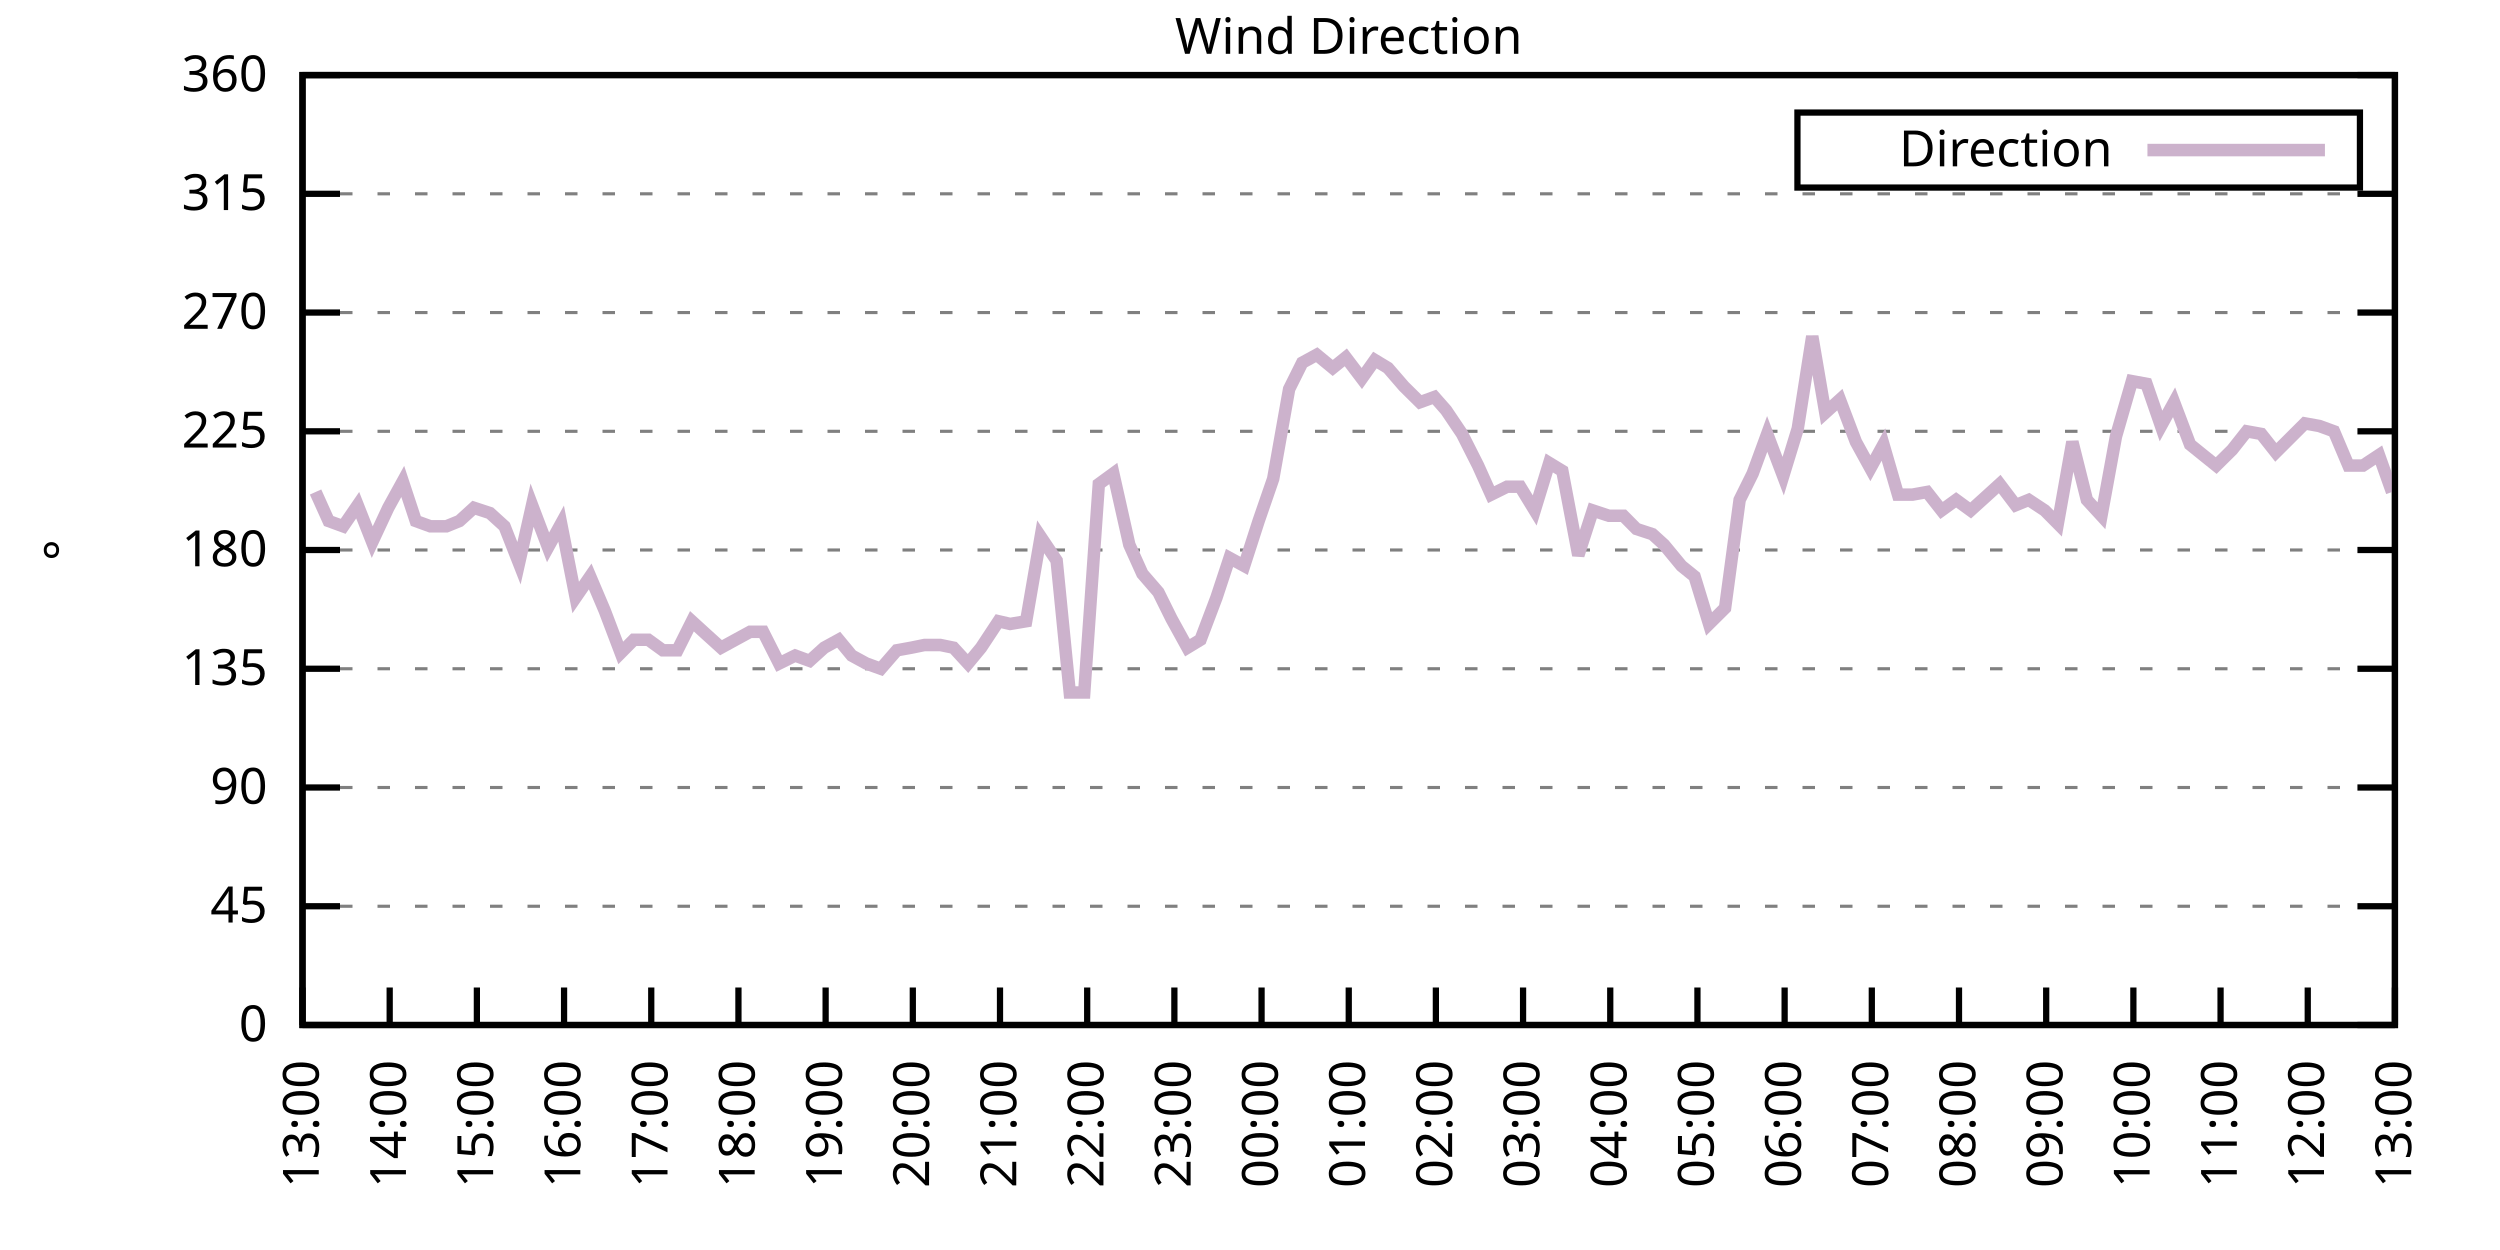
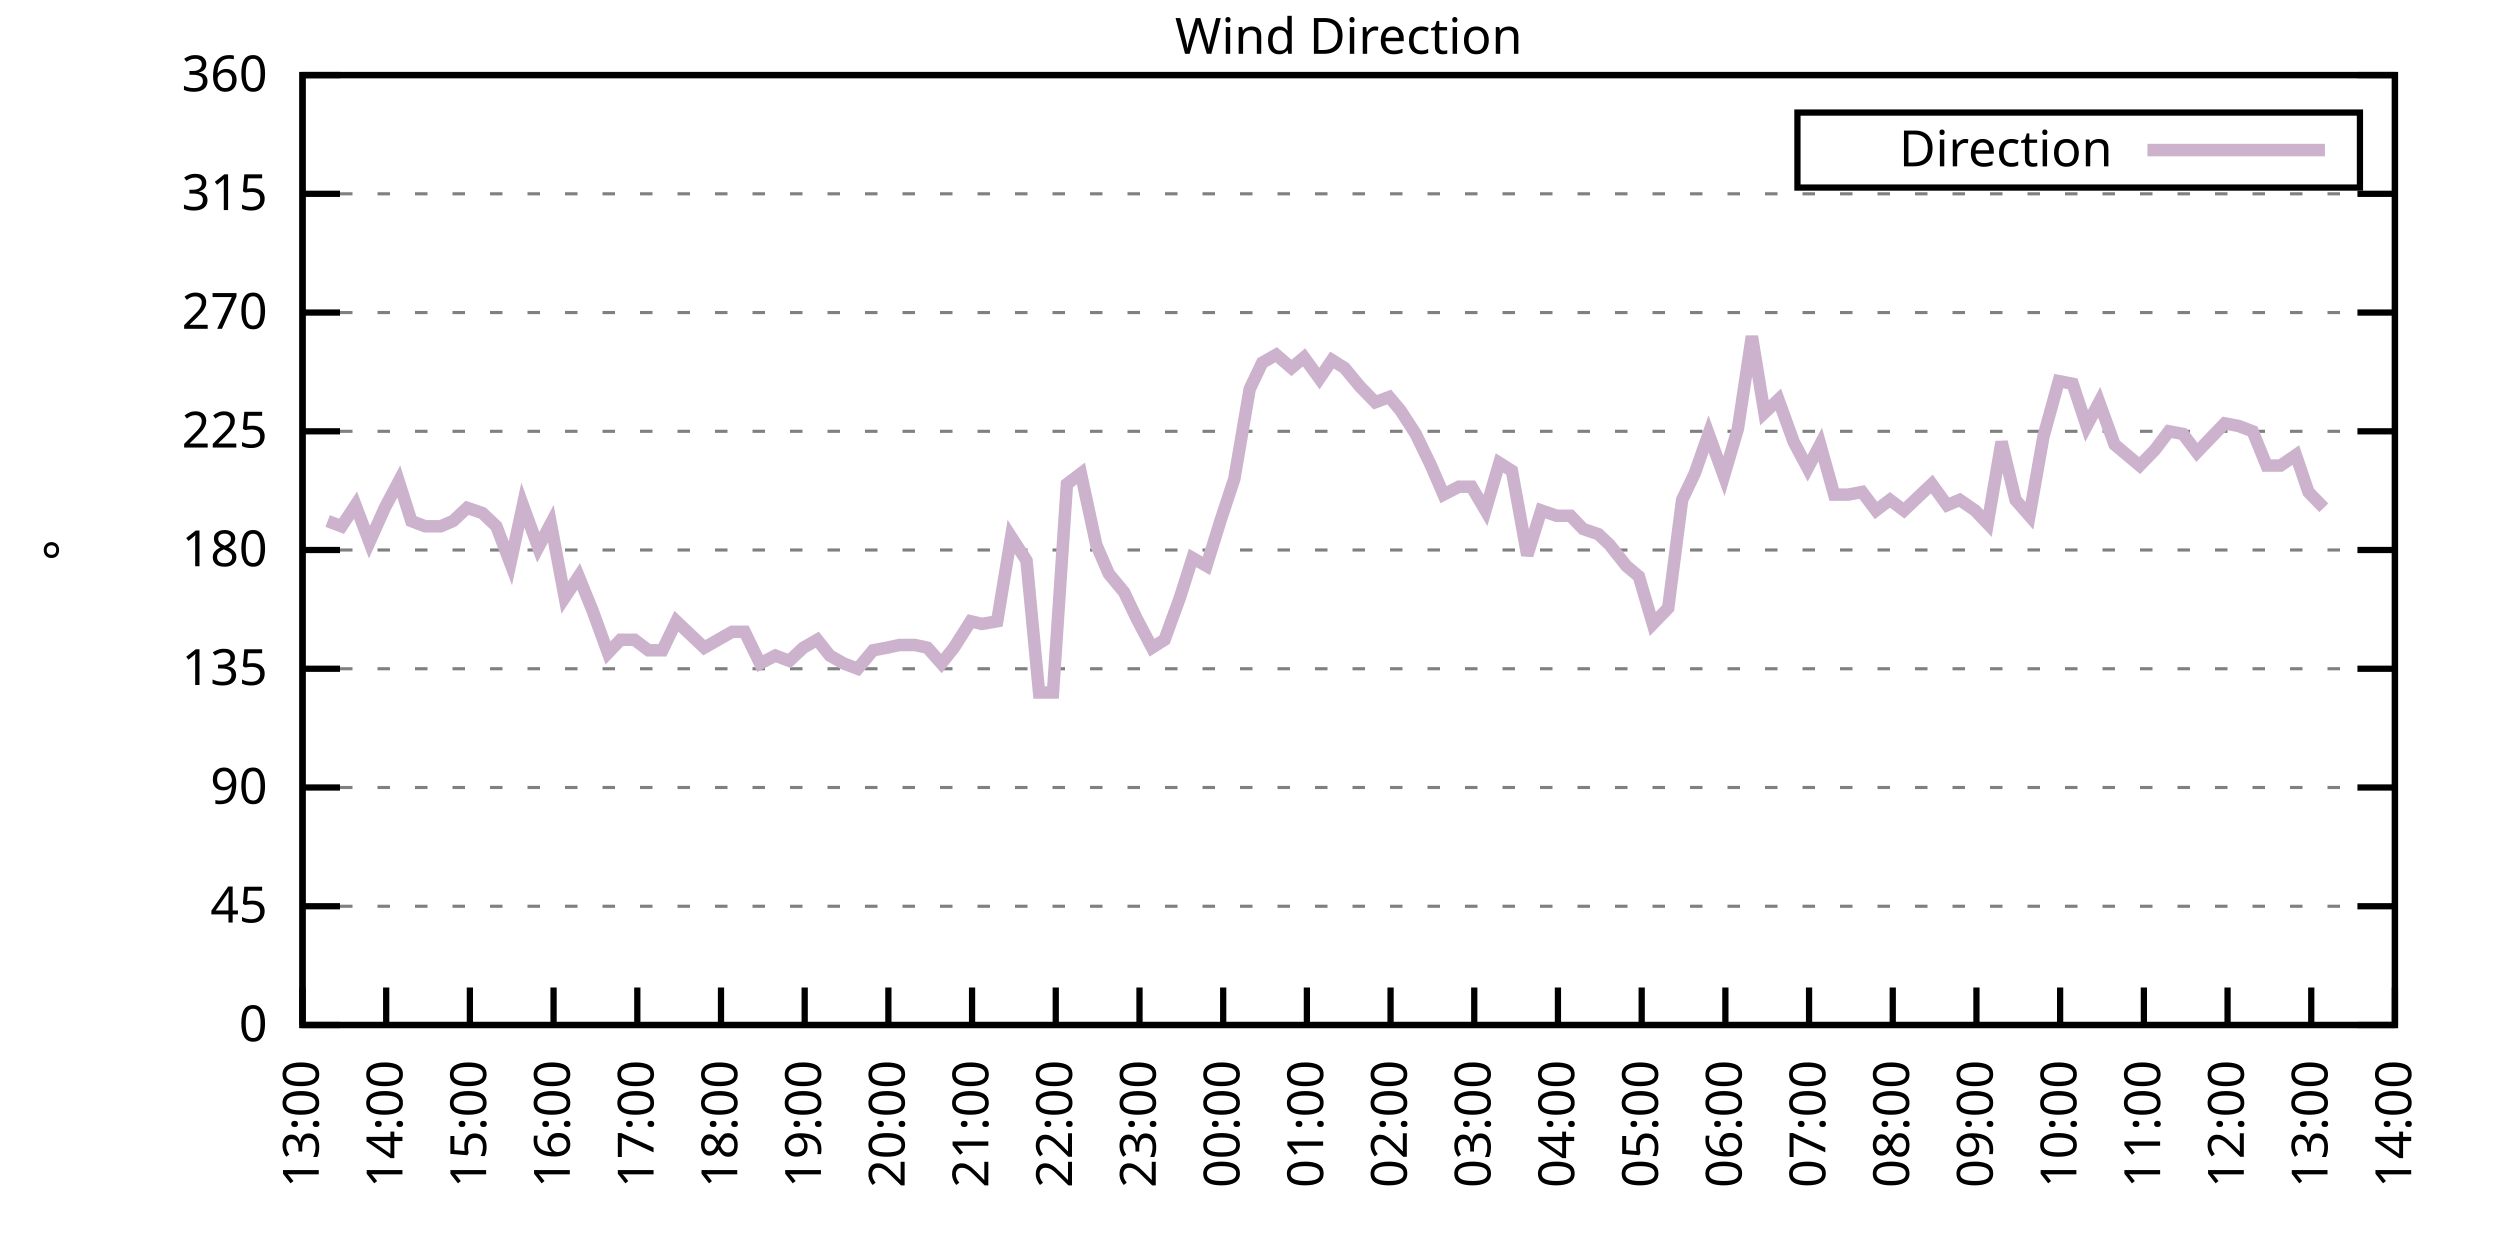
<svg xmlns="http://www.w3.org/2000/svg" xmlns:xlink="http://www.w3.org/1999/xlink" width="400" height="200" viewBox="0 0 400 200">
  <g id="gnuplot_canvas">
    <rect x="0" y="0" width="400" height="200" fill="none" />
    <defs>
      <circle id="gpDot" r="0.5" stroke-width="0.5" stroke="currentColor" />
      <path id="gpPt0" stroke-width="0.333" stroke="currentColor" d="M-1,0 h2 M0,-1 v2" />
      <path id="gpPt1" stroke-width="0.333" stroke="currentColor" d="M-1,-1 L1,1 M1,-1 L-1,1" />
      <path id="gpPt2" stroke-width="0.333" stroke="currentColor" d="M-1,0 L1,0 M0,-1 L0,1 M-1,-1 L1,1 M-1,1 L1,-1" />
      <rect id="gpPt3" stroke-width="0.333" stroke="currentColor" x="-1" y="-1" width="2" height="2" />
      <rect id="gpPt4" stroke-width="0.333" stroke="currentColor" fill="currentColor" x="-1" y="-1" width="2" height="2" />
      <circle id="gpPt5" stroke-width="0.333" stroke="currentColor" cx="0" cy="0" r="1" />
      <use xlink:href="#gpPt5" id="gpPt6" fill="currentColor" stroke="none" />
      <path id="gpPt7" stroke-width="0.333" stroke="currentColor" d="M0,-1.33 L-1.33,0.67 L1.33,0.67 z" />
      <use xlink:href="#gpPt7" id="gpPt8" fill="currentColor" stroke="none" />
      <use xlink:href="#gpPt7" id="gpPt9" stroke="currentColor" transform="rotate(180)" />
      <use xlink:href="#gpPt9" id="gpPt10" fill="currentColor" stroke="none" />
      <use xlink:href="#gpPt3" id="gpPt11" stroke="currentColor" transform="rotate(45)" />
      <use xlink:href="#gpPt11" id="gpPt12" fill="currentColor" stroke="none" />
      <path id="gpPt13" stroke-width="0.333" stroke="currentColor" d="M0,1.330 L1.265,0.411 L0.782,-1.067 L-0.782,-1.076 L-1.265,0.411 z" />
      <use xlink:href="#gpPt13" id="gpPt14" fill="currentColor" stroke="none" />
      <filter id="textbox" filterUnits="objectBoundingBox" x="0" y="0" height="1" width="1">
        <feFlood flood-color="white" flood-opacity="1" result="bgnd" />
        <feComposite in="SourceGraphic" in2="bgnd" operator="atop" />
      </filter>
      <filter id="greybox" filterUnits="objectBoundingBox" x="0" y="0" height="1" width="1">
        <feFlood flood-color="lightgrey" flood-opacity="1" result="grey" />
        <feComposite in="SourceGraphic" in2="grey" operator="atop" />
      </filter>
    </defs>
    <g fill="none" color="white" stroke="currentColor" stroke-width="1.00" stroke-linecap="butt" stroke-linejoin="miter">
</g>
    <g fill="none" color="black" stroke="currentColor" stroke-width="1.00" stroke-linecap="butt" stroke-linejoin="miter">
      <g stroke="none" shape-rendering="crispEdges">
        <polygon fill="rgb(255, 255, 255)" points="48.40,164.00 383.18,164.00 383.18,12.02 48.40,12.02 " />
      </g>
    </g>
    <g fill="none" color="black" stroke="currentColor" stroke-width="1.00" stroke-linecap="butt" stroke-linejoin="miter">
</g>
    <g fill="none" color="black" stroke="black" stroke-width="0.50" stroke-linecap="butt" stroke-linejoin="miter">
</g>
    <g fill="none" color="gray" stroke="currentColor" stroke-width="0.50" stroke-linecap="butt" stroke-linejoin="miter">
      <path stroke="gray" stroke-dasharray="2,4" class="gridline" d="M48.40,164.00 L383.19,164.00  " />
    </g>
    <g fill="none" color="gray" stroke="gray" stroke-width="1.00" stroke-linecap="butt" stroke-linejoin="miter">
</g>
    <g fill="none" color="black" stroke="currentColor" stroke-width="1.00" stroke-linecap="butt" stroke-linejoin="miter">
      <path stroke="black" d="M48.40,164.00 L54.40,164.00 M383.19,164.00 L377.19,164.00  " />
      <g transform="translate(42.80,166.60)" stroke="none" fill="black" font-family="Sans" font-size="8.00" text-anchor="end">
        <text>
          <tspan font-family="Sans"> 0</tspan>
        </text>
      </g>
    </g>
    <g fill="none" color="black" stroke="currentColor" stroke-width="1.00" stroke-linecap="butt" stroke-linejoin="miter">
</g>
    <g fill="none" color="black" stroke="black" stroke-width="0.50" stroke-linecap="butt" stroke-linejoin="miter">
</g>
    <g fill="none" color="gray" stroke="currentColor" stroke-width="0.50" stroke-linecap="butt" stroke-linejoin="miter">
      <path stroke="gray" stroke-dasharray="2,4" class="gridline" d="M48.40,145.00 L383.19,145.00  " />
    </g>
    <g fill="none" color="gray" stroke="gray" stroke-width="1.00" stroke-linecap="butt" stroke-linejoin="miter">
</g>
    <g fill="none" color="black" stroke="currentColor" stroke-width="1.00" stroke-linecap="butt" stroke-linejoin="miter">
      <path stroke="black" d="M48.40,145.00 L54.40,145.00 M383.19,145.00 L377.19,145.00  " />
      <g transform="translate(42.80,147.60)" stroke="none" fill="black" font-family="Sans" font-size="8.00" text-anchor="end">
        <text>
          <tspan font-family="Sans"> 45</tspan>
        </text>
      </g>
    </g>
    <g fill="none" color="black" stroke="currentColor" stroke-width="1.00" stroke-linecap="butt" stroke-linejoin="miter">
</g>
    <g fill="none" color="black" stroke="black" stroke-width="0.50" stroke-linecap="butt" stroke-linejoin="miter">
</g>
    <g fill="none" color="gray" stroke="currentColor" stroke-width="0.50" stroke-linecap="butt" stroke-linejoin="miter">
      <path stroke="gray" stroke-dasharray="2,4" class="gridline" d="M48.40,126.00 L383.19,126.00  " />
    </g>
    <g fill="none" color="gray" stroke="gray" stroke-width="1.00" stroke-linecap="butt" stroke-linejoin="miter">
</g>
    <g fill="none" color="black" stroke="currentColor" stroke-width="1.00" stroke-linecap="butt" stroke-linejoin="miter">
      <path stroke="black" d="M48.40,126.00 L54.40,126.00 M383.19,126.00 L377.19,126.00  " />
      <g transform="translate(42.80,128.60)" stroke="none" fill="black" font-family="Sans" font-size="8.00" text-anchor="end">
        <text>
          <tspan font-family="Sans"> 90</tspan>
        </text>
      </g>
    </g>
    <g fill="none" color="black" stroke="currentColor" stroke-width="1.00" stroke-linecap="butt" stroke-linejoin="miter">
</g>
    <g fill="none" color="black" stroke="black" stroke-width="0.50" stroke-linecap="butt" stroke-linejoin="miter">
</g>
    <g fill="none" color="gray" stroke="currentColor" stroke-width="0.50" stroke-linecap="butt" stroke-linejoin="miter">
      <path stroke="gray" stroke-dasharray="2,4" class="gridline" d="M48.40,107.00 L383.19,107.00  " />
    </g>
    <g fill="none" color="gray" stroke="gray" stroke-width="1.00" stroke-linecap="butt" stroke-linejoin="miter">
</g>
    <g fill="none" color="black" stroke="currentColor" stroke-width="1.00" stroke-linecap="butt" stroke-linejoin="miter">
      <path stroke="black" d="M48.40,107.00 L54.40,107.00 M383.19,107.00 L377.19,107.00  " />
      <g transform="translate(42.80,109.60)" stroke="none" fill="black" font-family="Sans" font-size="8.00" text-anchor="end">
        <text>
          <tspan font-family="Sans"> 135</tspan>
        </text>
      </g>
    </g>
    <g fill="none" color="black" stroke="currentColor" stroke-width="1.00" stroke-linecap="butt" stroke-linejoin="miter">
</g>
    <g fill="none" color="black" stroke="black" stroke-width="0.50" stroke-linecap="butt" stroke-linejoin="miter">
</g>
    <g fill="none" color="gray" stroke="currentColor" stroke-width="0.50" stroke-linecap="butt" stroke-linejoin="miter">
      <path stroke="gray" stroke-dasharray="2,4" class="gridline" d="M48.40,88.00 L383.19,88.00  " />
    </g>
    <g fill="none" color="gray" stroke="gray" stroke-width="1.00" stroke-linecap="butt" stroke-linejoin="miter">
</g>
    <g fill="none" color="black" stroke="currentColor" stroke-width="1.00" stroke-linecap="butt" stroke-linejoin="miter">
      <path stroke="black" d="M48.40,88.00 L54.40,88.00 M383.19,88.00 L377.19,88.00  " />
      <g transform="translate(42.80,90.60)" stroke="none" fill="black" font-family="Sans" font-size="8.00" text-anchor="end">
        <text>
          <tspan font-family="Sans"> 180</tspan>
        </text>
      </g>
    </g>
    <g fill="none" color="black" stroke="currentColor" stroke-width="1.00" stroke-linecap="butt" stroke-linejoin="miter">
</g>
    <g fill="none" color="black" stroke="black" stroke-width="0.50" stroke-linecap="butt" stroke-linejoin="miter">
</g>
    <g fill="none" color="gray" stroke="currentColor" stroke-width="0.50" stroke-linecap="butt" stroke-linejoin="miter">
      <path stroke="gray" stroke-dasharray="2,4" class="gridline" d="M48.40,69.01 L383.19,69.01  " />
    </g>
    <g fill="none" color="gray" stroke="gray" stroke-width="1.00" stroke-linecap="butt" stroke-linejoin="miter">
</g>
    <g fill="none" color="black" stroke="currentColor" stroke-width="1.00" stroke-linecap="butt" stroke-linejoin="miter">
      <path stroke="black" d="M48.40,69.01 L54.40,69.01 M383.19,69.01 L377.19,69.01  " />
      <g transform="translate(42.80,71.61)" stroke="none" fill="black" font-family="Sans" font-size="8.00" text-anchor="end">
        <text>
          <tspan font-family="Sans"> 225</tspan>
        </text>
      </g>
    </g>
    <g fill="none" color="black" stroke="currentColor" stroke-width="1.00" stroke-linecap="butt" stroke-linejoin="miter">
</g>
    <g fill="none" color="black" stroke="black" stroke-width="0.50" stroke-linecap="butt" stroke-linejoin="miter">
</g>
    <g fill="none" color="gray" stroke="currentColor" stroke-width="0.50" stroke-linecap="butt" stroke-linejoin="miter">
      <path stroke="gray" stroke-dasharray="2,4" class="gridline" d="M48.40,50.01 L383.19,50.01  " />
    </g>
    <g fill="none" color="gray" stroke="gray" stroke-width="1.00" stroke-linecap="butt" stroke-linejoin="miter">
</g>
    <g fill="none" color="black" stroke="currentColor" stroke-width="1.00" stroke-linecap="butt" stroke-linejoin="miter">
      <path stroke="black" d="M48.40,50.01 L54.40,50.01 M383.19,50.01 L377.19,50.01  " />
      <g transform="translate(42.80,52.61)" stroke="none" fill="black" font-family="Sans" font-size="8.00" text-anchor="end">
        <text>
          <tspan font-family="Sans"> 270</tspan>
        </text>
      </g>
    </g>
    <g fill="none" color="black" stroke="currentColor" stroke-width="1.00" stroke-linecap="butt" stroke-linejoin="miter">
</g>
    <g fill="none" color="black" stroke="black" stroke-width="0.50" stroke-linecap="butt" stroke-linejoin="miter">
</g>
    <g fill="none" color="gray" stroke="currentColor" stroke-width="0.50" stroke-linecap="butt" stroke-linejoin="miter">
      <path stroke="gray" stroke-dasharray="2,4" class="gridline" d="M48.40,31.01 L383.19,31.01  " />
    </g>
    <g fill="none" color="gray" stroke="gray" stroke-width="1.00" stroke-linecap="butt" stroke-linejoin="miter">
</g>
    <g fill="none" color="black" stroke="currentColor" stroke-width="1.00" stroke-linecap="butt" stroke-linejoin="miter">
      <path stroke="black" d="M48.40,31.01 L54.40,31.01 M383.19,31.01 L377.19,31.01  " />
      <g transform="translate(42.80,33.61)" stroke="none" fill="black" font-family="Sans" font-size="8.00" text-anchor="end">
        <text>
          <tspan font-family="Sans"> 315</tspan>
        </text>
      </g>
    </g>
    <g fill="none" color="black" stroke="currentColor" stroke-width="1.00" stroke-linecap="butt" stroke-linejoin="miter">
</g>
    <g fill="none" color="black" stroke="black" stroke-width="0.50" stroke-linecap="butt" stroke-linejoin="miter">
</g>
    <g fill="none" color="gray" stroke="currentColor" stroke-width="0.50" stroke-linecap="butt" stroke-linejoin="miter">
      <path stroke="gray" stroke-dasharray="2,4" class="gridline" d="M48.40,12.01 L383.19,12.01  " />
    </g>
    <g fill="none" color="gray" stroke="gray" stroke-width="1.00" stroke-linecap="butt" stroke-linejoin="miter">
</g>
    <g fill="none" color="black" stroke="currentColor" stroke-width="1.00" stroke-linecap="butt" stroke-linejoin="miter">
      <path stroke="black" d="M48.40,12.01 L54.40,12.01 M383.19,12.01 L377.19,12.01  " />
      <g transform="translate(42.80,14.61)" stroke="none" fill="black" font-family="Sans" font-size="8.00" text-anchor="end">
        <text>
          <tspan font-family="Sans"> 360</tspan>
        </text>
      </g>
    </g>
    <g fill="none" color="black" stroke="currentColor" stroke-width="1.00" stroke-linecap="butt" stroke-linejoin="miter">
      <path stroke="black" d="M48.40,164.00 L48.40,158.00  " />
      <g transform="translate(51.00,169.60) rotate(270.00)" stroke="none" fill="black" font-family="Sans" font-size="8.00" text-anchor="end">
        <text>
          <tspan font-family="Sans">13:00</tspan>
        </text>
      </g>
    </g>
    <g fill="none" color="black" stroke="currentColor" stroke-width="1.00" stroke-linecap="butt" stroke-linejoin="miter">
-       <path stroke="black" d="M62.35,164.00 L62.35,158.00  " />
-       <g transform="translate(64.95,169.60) rotate(270.00)" stroke="none" fill="black" font-family="Sans" font-size="8.00" text-anchor="end">
+       <path stroke="black" d="M61.79,164.00 L61.79,158.00  " />
+       <g transform="translate(64.39,169.60) rotate(270.00)" stroke="none" fill="black" font-family="Sans" font-size="8.00" text-anchor="end">
        <text>
          <tspan font-family="Sans">14:00</tspan>
        </text>
      </g>
    </g>
    <g fill="none" color="black" stroke="currentColor" stroke-width="1.00" stroke-linecap="butt" stroke-linejoin="miter">
-       <path stroke="black" d="M76.30,164.00 L76.30,158.00  " />
-       <g transform="translate(78.90,169.60) rotate(270.00)" stroke="none" fill="black" font-family="Sans" font-size="8.00" text-anchor="end">
+       <path stroke="black" d="M75.18,164.00 L75.18,158.00  " />
+       <g transform="translate(77.78,169.60) rotate(270.00)" stroke="none" fill="black" font-family="Sans" font-size="8.00" text-anchor="end">
        <text>
          <tspan font-family="Sans">15:00</tspan>
        </text>
      </g>
    </g>
    <g fill="none" color="black" stroke="currentColor" stroke-width="1.00" stroke-linecap="butt" stroke-linejoin="miter">
-       <path stroke="black" d="M90.25,164.00 L90.25,158.00  " />
-       <g transform="translate(92.85,169.60) rotate(270.00)" stroke="none" fill="black" font-family="Sans" font-size="8.00" text-anchor="end">
+       <path stroke="black" d="M88.57,164.00 L88.57,158.00  " />
+       <g transform="translate(91.17,169.60) rotate(270.00)" stroke="none" fill="black" font-family="Sans" font-size="8.00" text-anchor="end">
        <text>
          <tspan font-family="Sans">16:00</tspan>
        </text>
      </g>
    </g>
    <g fill="none" color="black" stroke="currentColor" stroke-width="1.00" stroke-linecap="butt" stroke-linejoin="miter">
-       <path stroke="black" d="M104.20,164.00 L104.20,158.00  " />
-       <g transform="translate(106.80,169.60) rotate(270.00)" stroke="none" fill="black" font-family="Sans" font-size="8.00" text-anchor="end">
+       <path stroke="black" d="M101.97,164.00 L101.97,158.00  " />
+       <g transform="translate(104.57,169.60) rotate(270.00)" stroke="none" fill="black" font-family="Sans" font-size="8.00" text-anchor="end">
        <text>
          <tspan font-family="Sans">17:00</tspan>
        </text>
      </g>
    </g>
    <g fill="none" color="black" stroke="currentColor" stroke-width="1.00" stroke-linecap="butt" stroke-linejoin="miter">
-       <path stroke="black" d="M118.15,164.00 L118.15,158.00  " />
-       <g transform="translate(120.75,169.60) rotate(270.00)" stroke="none" fill="black" font-family="Sans" font-size="8.00" text-anchor="end">
+       <path stroke="black" d="M115.36,164.00 L115.36,158.00  " />
+       <g transform="translate(117.96,169.60) rotate(270.00)" stroke="none" fill="black" font-family="Sans" font-size="8.00" text-anchor="end">
        <text>
          <tspan font-family="Sans">18:00</tspan>
        </text>
      </g>
    </g>
    <g fill="none" color="black" stroke="currentColor" stroke-width="1.00" stroke-linecap="butt" stroke-linejoin="miter">
-       <path stroke="black" d="M132.10,164.00 L132.10,158.00  " />
-       <g transform="translate(134.70,169.60) rotate(270.00)" stroke="none" fill="black" font-family="Sans" font-size="8.00" text-anchor="end">
+       <path stroke="black" d="M128.75,164.00 L128.75,158.00  " />
+       <g transform="translate(131.35,169.60) rotate(270.00)" stroke="none" fill="black" font-family="Sans" font-size="8.00" text-anchor="end">
        <text>
          <tspan font-family="Sans">19:00</tspan>
        </text>
      </g>
    </g>
    <g fill="none" color="black" stroke="currentColor" stroke-width="1.00" stroke-linecap="butt" stroke-linejoin="miter">
-       <path stroke="black" d="M146.05,164.00 L146.05,158.00  " />
-       <g transform="translate(148.65,169.60) rotate(270.00)" stroke="none" fill="black" font-family="Sans" font-size="8.00" text-anchor="end">
+       <path stroke="black" d="M142.14,164.00 L142.14,158.00  " />
+       <g transform="translate(144.74,169.60) rotate(270.00)" stroke="none" fill="black" font-family="Sans" font-size="8.00" text-anchor="end">
        <text>
          <tspan font-family="Sans">20:00</tspan>
        </text>
      </g>
    </g>
    <g fill="none" color="black" stroke="currentColor" stroke-width="1.00" stroke-linecap="butt" stroke-linejoin="miter">
-       <path stroke="black" d="M160.00,164.00 L160.00,158.00  " />
-       <g transform="translate(162.60,169.60) rotate(270.00)" stroke="none" fill="black" font-family="Sans" font-size="8.00" text-anchor="end">
+       <path stroke="black" d="M155.53,164.00 L155.53,158.00  " />
+       <g transform="translate(158.13,169.60) rotate(270.00)" stroke="none" fill="black" font-family="Sans" font-size="8.00" text-anchor="end">
        <text>
          <tspan font-family="Sans">21:00</tspan>
        </text>
      </g>
    </g>
    <g fill="none" color="black" stroke="currentColor" stroke-width="1.00" stroke-linecap="butt" stroke-linejoin="miter">
-       <path stroke="black" d="M173.95,164.00 L173.95,158.00  " />
-       <g transform="translate(176.55,169.60) rotate(270.00)" stroke="none" fill="black" font-family="Sans" font-size="8.00" text-anchor="end">
+       <path stroke="black" d="M168.92,164.00 L168.92,158.00  " />
+       <g transform="translate(171.52,169.60) rotate(270.00)" stroke="none" fill="black" font-family="Sans" font-size="8.00" text-anchor="end">
        <text>
          <tspan font-family="Sans">22:00</tspan>
        </text>
      </g>
    </g>
    <g fill="none" color="black" stroke="currentColor" stroke-width="1.00" stroke-linecap="butt" stroke-linejoin="miter">
-       <path stroke="black" d="M187.90,164.00 L187.90,158.00  " />
-       <g transform="translate(190.50,169.60) rotate(270.00)" stroke="none" fill="black" font-family="Sans" font-size="8.00" text-anchor="end">
+       <path stroke="black" d="M182.32,164.00 L182.32,158.00  " />
+       <g transform="translate(184.92,169.60) rotate(270.00)" stroke="none" fill="black" font-family="Sans" font-size="8.00" text-anchor="end">
        <text>
          <tspan font-family="Sans">23:00</tspan>
        </text>
      </g>
    </g>
    <g fill="none" color="black" stroke="currentColor" stroke-width="1.00" stroke-linecap="butt" stroke-linejoin="miter">
-       <path stroke="black" d="M201.85,164.00 L201.85,158.00  " />
-       <g transform="translate(204.45,169.60) rotate(270.00)" stroke="none" fill="black" font-family="Sans" font-size="8.00" text-anchor="end">
+       <path stroke="black" d="M195.71,164.00 L195.71,158.00  " />
+       <g transform="translate(198.31,169.60) rotate(270.00)" stroke="none" fill="black" font-family="Sans" font-size="8.00" text-anchor="end">
        <text>
          <tspan font-family="Sans">00:00</tspan>
        </text>
      </g>
    </g>
    <g fill="none" color="black" stroke="currentColor" stroke-width="1.00" stroke-linecap="butt" stroke-linejoin="miter">
-       <path stroke="black" d="M215.80,164.00 L215.80,158.00  " />
-       <g transform="translate(218.40,169.60) rotate(270.00)" stroke="none" fill="black" font-family="Sans" font-size="8.00" text-anchor="end">
+       <path stroke="black" d="M209.10,164.00 L209.10,158.00  " />
+       <g transform="translate(211.70,169.60) rotate(270.00)" stroke="none" fill="black" font-family="Sans" font-size="8.00" text-anchor="end">
        <text>
          <tspan font-family="Sans">01:00</tspan>
        </text>
      </g>
    </g>
    <g fill="none" color="black" stroke="currentColor" stroke-width="1.00" stroke-linecap="butt" stroke-linejoin="miter">
-       <path stroke="black" d="M229.74,164.00 L229.74,158.00  " />
-       <g transform="translate(232.34,169.60) rotate(270.00)" stroke="none" fill="black" font-family="Sans" font-size="8.00" text-anchor="end">
+       <path stroke="black" d="M222.49,164.00 L222.49,158.00  " />
+       <g transform="translate(225.09,169.60) rotate(270.00)" stroke="none" fill="black" font-family="Sans" font-size="8.00" text-anchor="end">
        <text>
          <tspan font-family="Sans">02:00</tspan>
        </text>
      </g>
    </g>
    <g fill="none" color="black" stroke="currentColor" stroke-width="1.00" stroke-linecap="butt" stroke-linejoin="miter">
-       <path stroke="black" d="M243.69,164.00 L243.69,158.00  " />
-       <g transform="translate(246.29,169.60) rotate(270.00)" stroke="none" fill="black" font-family="Sans" font-size="8.00" text-anchor="end">
+       <path stroke="black" d="M235.88,164.00 L235.88,158.00  " />
+       <g transform="translate(238.48,169.60) rotate(270.00)" stroke="none" fill="black" font-family="Sans" font-size="8.00" text-anchor="end">
        <text>
          <tspan font-family="Sans">03:00</tspan>
        </text>
      </g>
    </g>
    <g fill="none" color="black" stroke="currentColor" stroke-width="1.00" stroke-linecap="butt" stroke-linejoin="miter">
-       <path stroke="black" d="M257.64,164.00 L257.64,158.00  " />
-       <g transform="translate(260.24,169.60) rotate(270.00)" stroke="none" fill="black" font-family="Sans" font-size="8.00" text-anchor="end">
+       <path stroke="black" d="M249.27,164.00 L249.27,158.00  " />
+       <g transform="translate(251.87,169.60) rotate(270.00)" stroke="none" fill="black" font-family="Sans" font-size="8.00" text-anchor="end">
        <text>
          <tspan font-family="Sans">04:00</tspan>
        </text>
      </g>
    </g>
    <g fill="none" color="black" stroke="currentColor" stroke-width="1.00" stroke-linecap="butt" stroke-linejoin="miter">
-       <path stroke="black" d="M271.59,164.00 L271.59,158.00  " />
-       <g transform="translate(274.19,169.60) rotate(270.00)" stroke="none" fill="black" font-family="Sans" font-size="8.00" text-anchor="end">
+       <path stroke="black" d="M262.67,164.00 L262.67,158.00  " />
+       <g transform="translate(265.27,169.60) rotate(270.00)" stroke="none" fill="black" font-family="Sans" font-size="8.00" text-anchor="end">
        <text>
          <tspan font-family="Sans">05:00</tspan>
        </text>
      </g>
    </g>
    <g fill="none" color="black" stroke="currentColor" stroke-width="1.00" stroke-linecap="butt" stroke-linejoin="miter">
-       <path stroke="black" d="M285.54,164.00 L285.54,158.00  " />
-       <g transform="translate(288.14,169.60) rotate(270.00)" stroke="none" fill="black" font-family="Sans" font-size="8.00" text-anchor="end">
+       <path stroke="black" d="M276.06,164.00 L276.06,158.00  " />
+       <g transform="translate(278.66,169.60) rotate(270.00)" stroke="none" fill="black" font-family="Sans" font-size="8.00" text-anchor="end">
        <text>
          <tspan font-family="Sans">06:00</tspan>
        </text>
      </g>
    </g>
    <g fill="none" color="black" stroke="currentColor" stroke-width="1.00" stroke-linecap="butt" stroke-linejoin="miter">
-       <path stroke="black" d="M299.49,164.00 L299.49,158.00  " />
-       <g transform="translate(302.09,169.60) rotate(270.00)" stroke="none" fill="black" font-family="Sans" font-size="8.00" text-anchor="end">
+       <path stroke="black" d="M289.45,164.00 L289.45,158.00  " />
+       <g transform="translate(292.05,169.60) rotate(270.00)" stroke="none" fill="black" font-family="Sans" font-size="8.00" text-anchor="end">
        <text>
          <tspan font-family="Sans">07:00</tspan>
        </text>
      </g>
    </g>
    <g fill="none" color="black" stroke="currentColor" stroke-width="1.00" stroke-linecap="butt" stroke-linejoin="miter">
-       <path stroke="black" d="M313.44,164.00 L313.44,158.00  " />
-       <g transform="translate(316.04,169.60) rotate(270.00)" stroke="none" fill="black" font-family="Sans" font-size="8.00" text-anchor="end">
+       <path stroke="black" d="M302.84,164.00 L302.84,158.00  " />
+       <g transform="translate(305.44,169.60) rotate(270.00)" stroke="none" fill="black" font-family="Sans" font-size="8.00" text-anchor="end">
        <text>
          <tspan font-family="Sans">08:00</tspan>
        </text>
      </g>
    </g>
    <g fill="none" color="black" stroke="currentColor" stroke-width="1.00" stroke-linecap="butt" stroke-linejoin="miter">
-       <path stroke="black" d="M327.39,164.00 L327.39,158.00  " />
-       <g transform="translate(329.99,169.60) rotate(270.00)" stroke="none" fill="black" font-family="Sans" font-size="8.00" text-anchor="end">
+       <path stroke="black" d="M316.23,164.00 L316.23,158.00  " />
+       <g transform="translate(318.83,169.60) rotate(270.00)" stroke="none" fill="black" font-family="Sans" font-size="8.00" text-anchor="end">
        <text>
          <tspan font-family="Sans">09:00</tspan>
        </text>
      </g>
    </g>
    <g fill="none" color="black" stroke="currentColor" stroke-width="1.00" stroke-linecap="butt" stroke-linejoin="miter">
-       <path stroke="black" d="M341.34,164.00 L341.34,158.00  " />
-       <g transform="translate(343.94,169.60) rotate(270.00)" stroke="none" fill="black" font-family="Sans" font-size="8.00" text-anchor="end">
+       <path stroke="black" d="M329.62,164.00 L329.62,158.00  " />
+       <g transform="translate(332.22,169.60) rotate(270.00)" stroke="none" fill="black" font-family="Sans" font-size="8.00" text-anchor="end">
        <text>
          <tspan font-family="Sans">10:00</tspan>
        </text>
      </g>
    </g>
    <g fill="none" color="black" stroke="currentColor" stroke-width="1.00" stroke-linecap="butt" stroke-linejoin="miter">
-       <path stroke="black" d="M355.29,164.00 L355.29,158.00  " />
-       <g transform="translate(357.89,169.60) rotate(270.00)" stroke="none" fill="black" font-family="Sans" font-size="8.00" text-anchor="end">
+       <path stroke="black" d="M343.02,164.00 L343.02,158.00  " />
+       <g transform="translate(345.62,169.60) rotate(270.00)" stroke="none" fill="black" font-family="Sans" font-size="8.00" text-anchor="end">
        <text>
          <tspan font-family="Sans">11:00</tspan>
        </text>
      </g>
    </g>
    <g fill="none" color="black" stroke="currentColor" stroke-width="1.00" stroke-linecap="butt" stroke-linejoin="miter">
-       <path stroke="black" d="M369.24,164.00 L369.24,158.00  " />
-       <g transform="translate(371.84,169.60) rotate(270.00)" stroke="none" fill="black" font-family="Sans" font-size="8.00" text-anchor="end">
+       <path stroke="black" d="M356.41,164.00 L356.41,158.00  " />
+       <g transform="translate(359.01,169.60) rotate(270.00)" stroke="none" fill="black" font-family="Sans" font-size="8.00" text-anchor="end">
        <text>
          <tspan font-family="Sans">12:00</tspan>
+         </text>
+       </g>
+     </g>
+     <g fill="none" color="black" stroke="currentColor" stroke-width="1.00" stroke-linecap="butt" stroke-linejoin="miter">
+       <path stroke="black" d="M369.80,164.00 L369.80,158.00  " />
+       <g transform="translate(372.40,169.60) rotate(270.00)" stroke="none" fill="black" font-family="Sans" font-size="8.00" text-anchor="end">
+         <text>
+           <tspan font-family="Sans">13:00</tspan>
        </text>
      </g>
    </g>
    <g fill="none" color="black" stroke="currentColor" stroke-width="1.00" stroke-linecap="butt" stroke-linejoin="miter">
      <path stroke="black" d="M383.19,164.00 L383.19,158.00  " />
      <g transform="translate(385.79,169.60) rotate(270.00)" stroke="none" fill="black" font-family="Sans" font-size="8.00" text-anchor="end">
        <text>
-           <tspan font-family="Sans">13:00</tspan>
+           <tspan font-family="Sans">14:00</tspan>
        </text>
      </g>
    </g>
    <g fill="none" color="black" stroke="currentColor" stroke-width="1.00" stroke-linecap="butt" stroke-linejoin="miter">
</g>
    <g fill="none" color="black" stroke="currentColor" stroke-width="1.00" stroke-linecap="butt" stroke-linejoin="miter">
      <path stroke="black" d="M48.40,12.01 L48.40,164.00 L383.19,164.00 L383.19,12.01 L48.40,12.01 Z  " />
    </g>
    <g fill="none" color="black" stroke="currentColor" stroke-width="1.00" stroke-linecap="butt" stroke-linejoin="miter">
</g>
    <g fill="none" color="black" stroke="currentColor" stroke-width="1.00" stroke-linecap="butt" stroke-linejoin="miter">
      <path stroke="black" d="M287.59,30.01 L287.59,18.01 L377.59,18.01 L377.59,30.01 L287.59,30.01 Z  " />
    </g>
    <g id="Wind_direction_plot_1">
      <g fill="none" color="white" stroke="black" stroke-width="2.00" stroke-linecap="butt" stroke-linejoin="miter">
</g>
      <g fill="none" color="black" stroke="currentColor" stroke-width="2.00" stroke-linecap="butt" stroke-linejoin="miter">
        <g transform="translate(337.99,26.61)" stroke="none" fill="black" font-family="Sans" font-size="8.00" text-anchor="end">
          <text>
            <tspan font-family="Sans">Direction</tspan>
          </text>
        </g>
      </g>
      <g fill="none" color="black" stroke="currentColor" stroke-width="2.00" stroke-linecap="butt" stroke-linejoin="miter">
-         <path stroke="rgb(204, 178, 204)" d="M343.59,24.01 L371.99,24.01 M50.49,78.72 L52.58,83.36 L54.91,84.21 L57.23,80.83 L59.56,86.74 L62.12,81.25   L64.44,77.03 L66.53,83.36 L68.86,84.21 L71.42,84.21 L73.51,83.36 L75.83,81.25 L78.39,82.09 L80.72,84.21   L83.04,90.12 L85.13,80.83 L87.69,87.58 L89.78,83.78 L92.11,95.60 L94.43,92.23 L96.76,97.72 L99.32,104.47   L101.41,102.36 L103.73,102.36 L106.06,104.05 L108.38,104.05 L110.71,99.40 L113.03,101.52 L115.36,103.63 L117.68,102.36   L120.01,101.09 L122.10,101.09 L124.66,106.16 L127.22,104.89 L129.54,105.74 L131.87,103.63 L134.19,102.36 L136.28,104.89   L138.61,106.16 L140.93,107.00 L143.49,104.05 L145.81,103.63 L147.91,103.20 L150.46,103.20 L152.56,103.63 L154.88,106.16   L156.97,103.63 L159.76,99.40 L161.62,99.83 L164.18,99.40 L166.51,85.89 L169.06,89.69 L171.16,110.80 L173.48,110.80   L175.81,77.45 L178.13,75.76 L180.69,87.16 L182.78,91.80 L185.34,94.76 L187.43,98.98 L189.99,103.63 L192.08,102.36   L194.64,95.60 L196.73,89.27 L199.06,90.54 L201.38,83.36 L203.71,76.61 L206.26,62.25 L208.36,58.03 L210.68,56.76   L213.24,58.87 L215.33,57.18 L217.89,60.56 L219.98,57.61 L222.07,58.87 L224.63,61.83 L227.19,64.36 L229.51,63.52   L231.37,65.63 L233.93,69.43 L236.49,74.49 L238.58,79.14 L241.14,77.87 L243.23,77.87 L245.55,81.67 L247.88,74.07   L249.97,75.34 L252.53,88.85 L254.85,81.67 L257.41,82.52 L259.74,82.52 L261.83,84.63 L264.39,85.47 L266.25,87.16   L269.04,90.54 L271.13,92.23 L273.45,99.83 L276.01,97.29 L278.34,79.98 L280.43,75.76 L282.75,69.43 L285.31,76.18   L287.64,68.58 L289.96,53.81 L292.05,66.05 L294.38,63.94 L296.94,70.70 L299.26,74.92 L301.35,71.12 L303.68,79.14   L306.00,79.14 L308.33,78.72 L310.65,81.67 L312.98,79.98 L315.30,81.67 L317.63,79.56 L319.95,77.45 L322.51,80.83   L324.60,79.98 L327.16,81.67 L329.25,83.78 L331.58,70.70 L333.90,79.98 L336.23,82.52 L338.55,69.85 L341.11,60.98   L343.43,61.41 L345.76,68.16 L347.85,64.36 L350.41,71.12 L352.50,72.81 L354.59,74.49 L357.15,71.96 L359.48,69.01   L361.80,69.43 L364.13,72.38 L368.78,67.74 L371.10,68.16 L373.43,69.01 L375.75,74.49 L378.08,74.49 L380.63,72.81   L382.73,78.72  " />
+         <path stroke="rgb(204, 178, 204)" d="M343.59,24.01 L371.99,24.01 M52.42,83.36 L54.65,84.21 L56.88,80.83 L59.11,86.74 L61.57,81.25 L63.80,77.03   L65.81,83.36 L68.04,84.21 L70.50,84.21 L72.50,83.36 L74.74,81.25 L77.19,82.09 L79.42,84.21 L81.66,90.12   L83.66,80.83 L86.12,87.58 L88.13,83.78 L90.36,95.60 L92.59,92.23 L94.82,97.72 L97.28,104.47 L99.29,102.36   L101.52,102.36 L103.75,104.05 L105.98,104.05 L108.22,99.40 L110.45,101.52 L112.68,103.63 L114.91,102.36 L117.14,101.09   L119.15,101.09 L121.61,106.16 L124.06,104.89 L126.29,105.74 L128.53,103.63 L130.76,102.36 L132.77,104.89 L135.00,106.16   L137.23,107.00 L139.69,104.05 L141.92,103.63 L143.93,103.20 L146.38,103.20 L148.39,103.63 L150.62,106.16 L152.63,103.63   L155.31,99.40 L157.10,99.83 L159.55,99.40 L161.78,85.89 L164.24,89.69 L166.25,110.80 L168.48,110.80 L170.71,77.45   L172.94,75.76 L175.40,87.16 L177.41,91.80 L179.86,94.76 L181.87,98.98 L184.32,103.63 L186.33,102.36 L188.79,95.60   L190.80,89.27 L193.03,90.54 L195.26,83.36 L197.49,76.61 L199.95,62.25 L201.96,58.03 L204.19,56.76 L206.64,58.87   L208.65,57.18 L211.11,60.56 L213.12,57.61 L215.13,58.87 L217.58,61.83 L220.04,64.36 L222.27,63.52 L224.05,65.63   L226.51,69.43 L228.96,74.49 L230.97,79.14 L233.43,77.87 L235.44,77.87 L237.67,81.67 L239.90,74.07 L241.91,75.34   L244.36,88.85 L246.60,81.67 L249.05,82.52 L251.28,82.52 L253.29,84.63 L255.75,85.47 L257.53,87.16 L260.21,90.54   L262.22,92.23 L264.45,99.83 L266.91,97.29 L269.14,79.98 L271.15,75.76 L273.38,69.43 L275.83,76.18 L278.07,68.58   L280.30,53.81 L282.31,66.05 L284.54,63.94 L286.99,70.70 L289.23,74.92 L291.23,71.12 L293.47,79.14 L295.70,79.14   L297.93,78.72 L300.16,81.67 L302.39,79.98 L304.63,81.67 L306.86,79.56 L309.09,77.45 L311.54,80.83 L313.55,79.98   L316.01,81.67 L318.02,83.78 L320.25,70.70 L322.48,79.98 L324.71,82.52 L326.95,69.85 L329.40,60.98 L331.63,61.41   L333.86,68.16 L335.87,64.36 L338.33,71.12 L340.34,72.81 L342.35,74.49 L344.80,71.96 L347.03,69.01 L349.26,69.43   L351.50,72.38 L355.96,67.74 L358.19,68.16 L360.42,69.01 L362.66,74.49 L364.89,74.49 L367.34,72.81 L369.35,78.72   L371.81,81.25  " />
      </g>
    </g>
    <g fill="none" color="black" stroke="currentColor" stroke-width="2.00" stroke-linecap="butt" stroke-linejoin="miter">
</g>
    <g fill="none" color="black" stroke="black" stroke-width="1.00" stroke-linecap="butt" stroke-linejoin="miter">
</g>
    <g fill="none" color="black" stroke="currentColor" stroke-width="1.00" stroke-linecap="butt" stroke-linejoin="miter">
      <path stroke="black" d="M48.40,12.01 L48.40,164.00 L383.19,164.00 L383.19,12.01 L48.40,12.01 Z  " />
      <g transform="translate(12.80,88.01) rotate(270.00)" stroke="none" fill="black" font-family="Sans" font-size="8.00" text-anchor="middle">
        <text>
          <tspan font-family="Sans">°</tspan>
        </text>
      </g>
    </g>
    <g fill="none" color="black" stroke="currentColor" stroke-width="1.00" stroke-linecap="butt" stroke-linejoin="miter">
</g>
    <g fill="none" color="black" stroke="currentColor" stroke-width="1.00" stroke-linecap="butt" stroke-linejoin="miter">
      <g transform="translate(215.79,8.61)" stroke="none" fill="black" font-family="Sans" font-size="8.00" text-anchor="middle">
        <text>
          <tspan font-family="Sans">Wind Direction</tspan>
        </text>
      </g>
    </g>
    <g fill="none" color="black" stroke="currentColor" stroke-width="1.00" stroke-linecap="butt" stroke-linejoin="miter">
</g>
  </g>
</svg>
